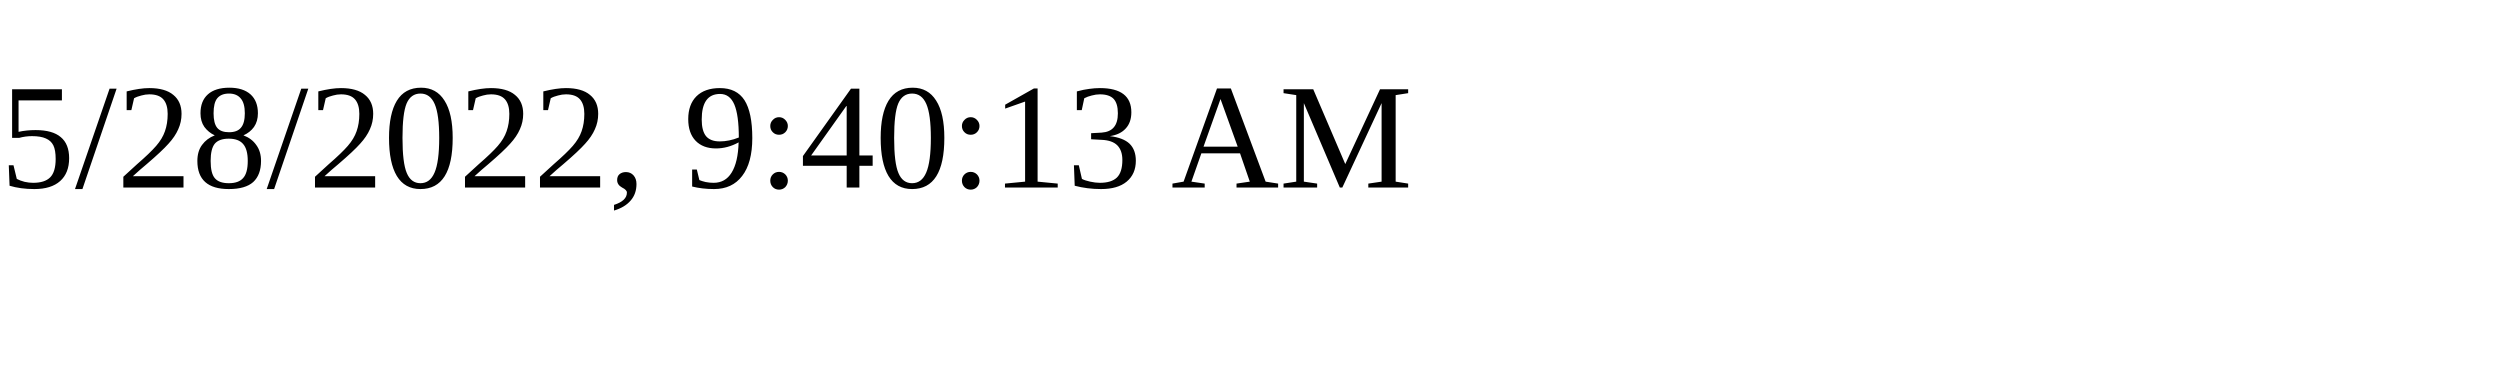
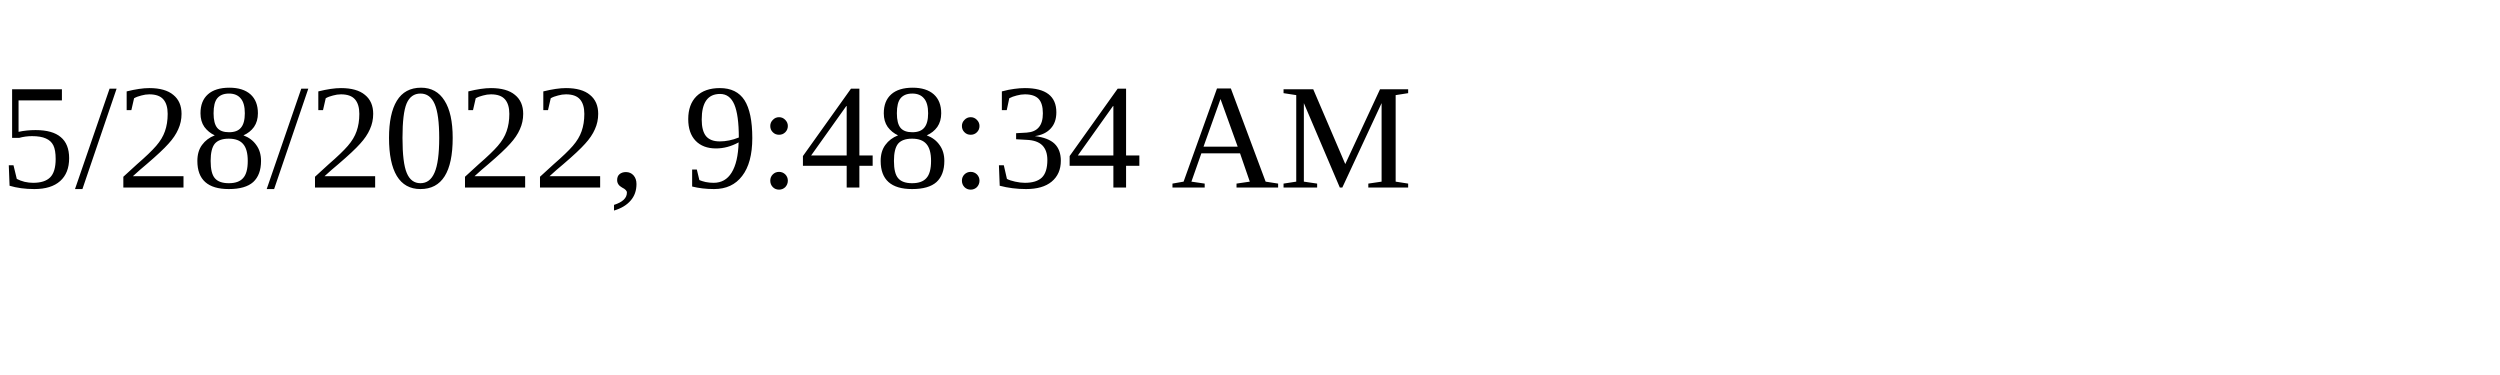
<svg xmlns="http://www.w3.org/2000/svg" height="30" width="200">
-   <text x="0" y="15">5/28/2022, 9:40:13 AM</text>
+   <text x="0" y="15">5/28/2022, 9:48:34 AM</text>
</svg>
